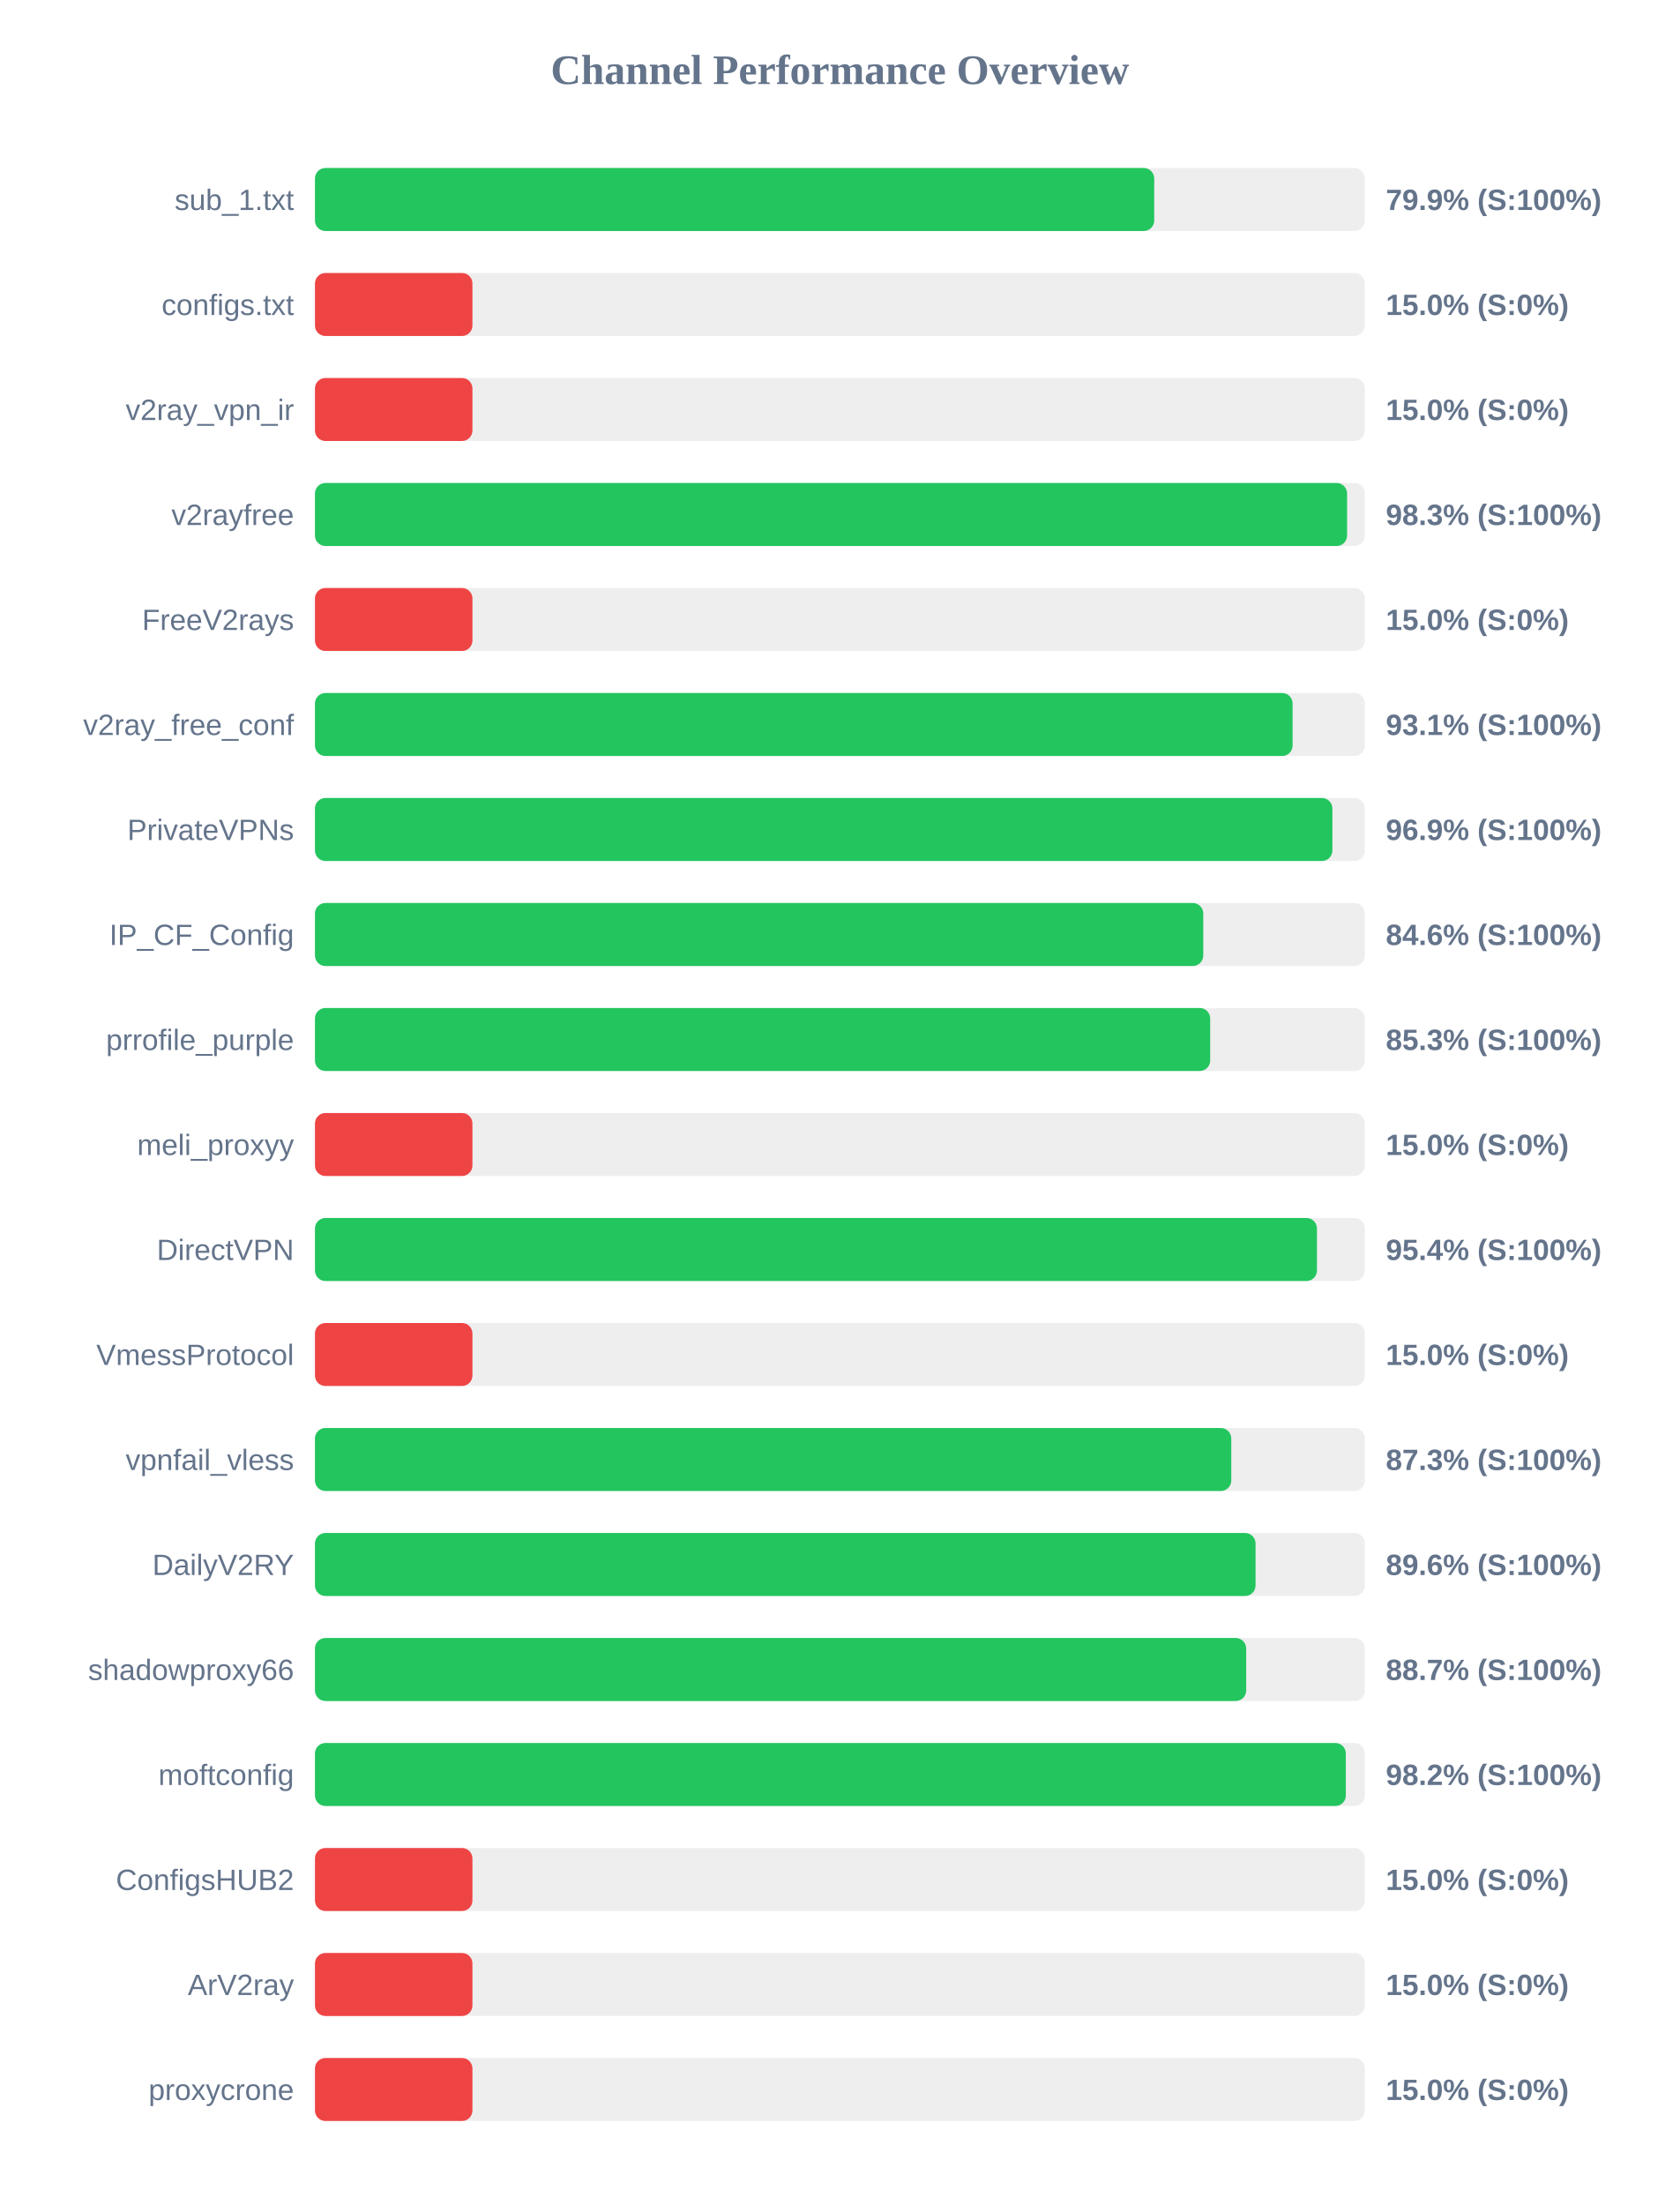
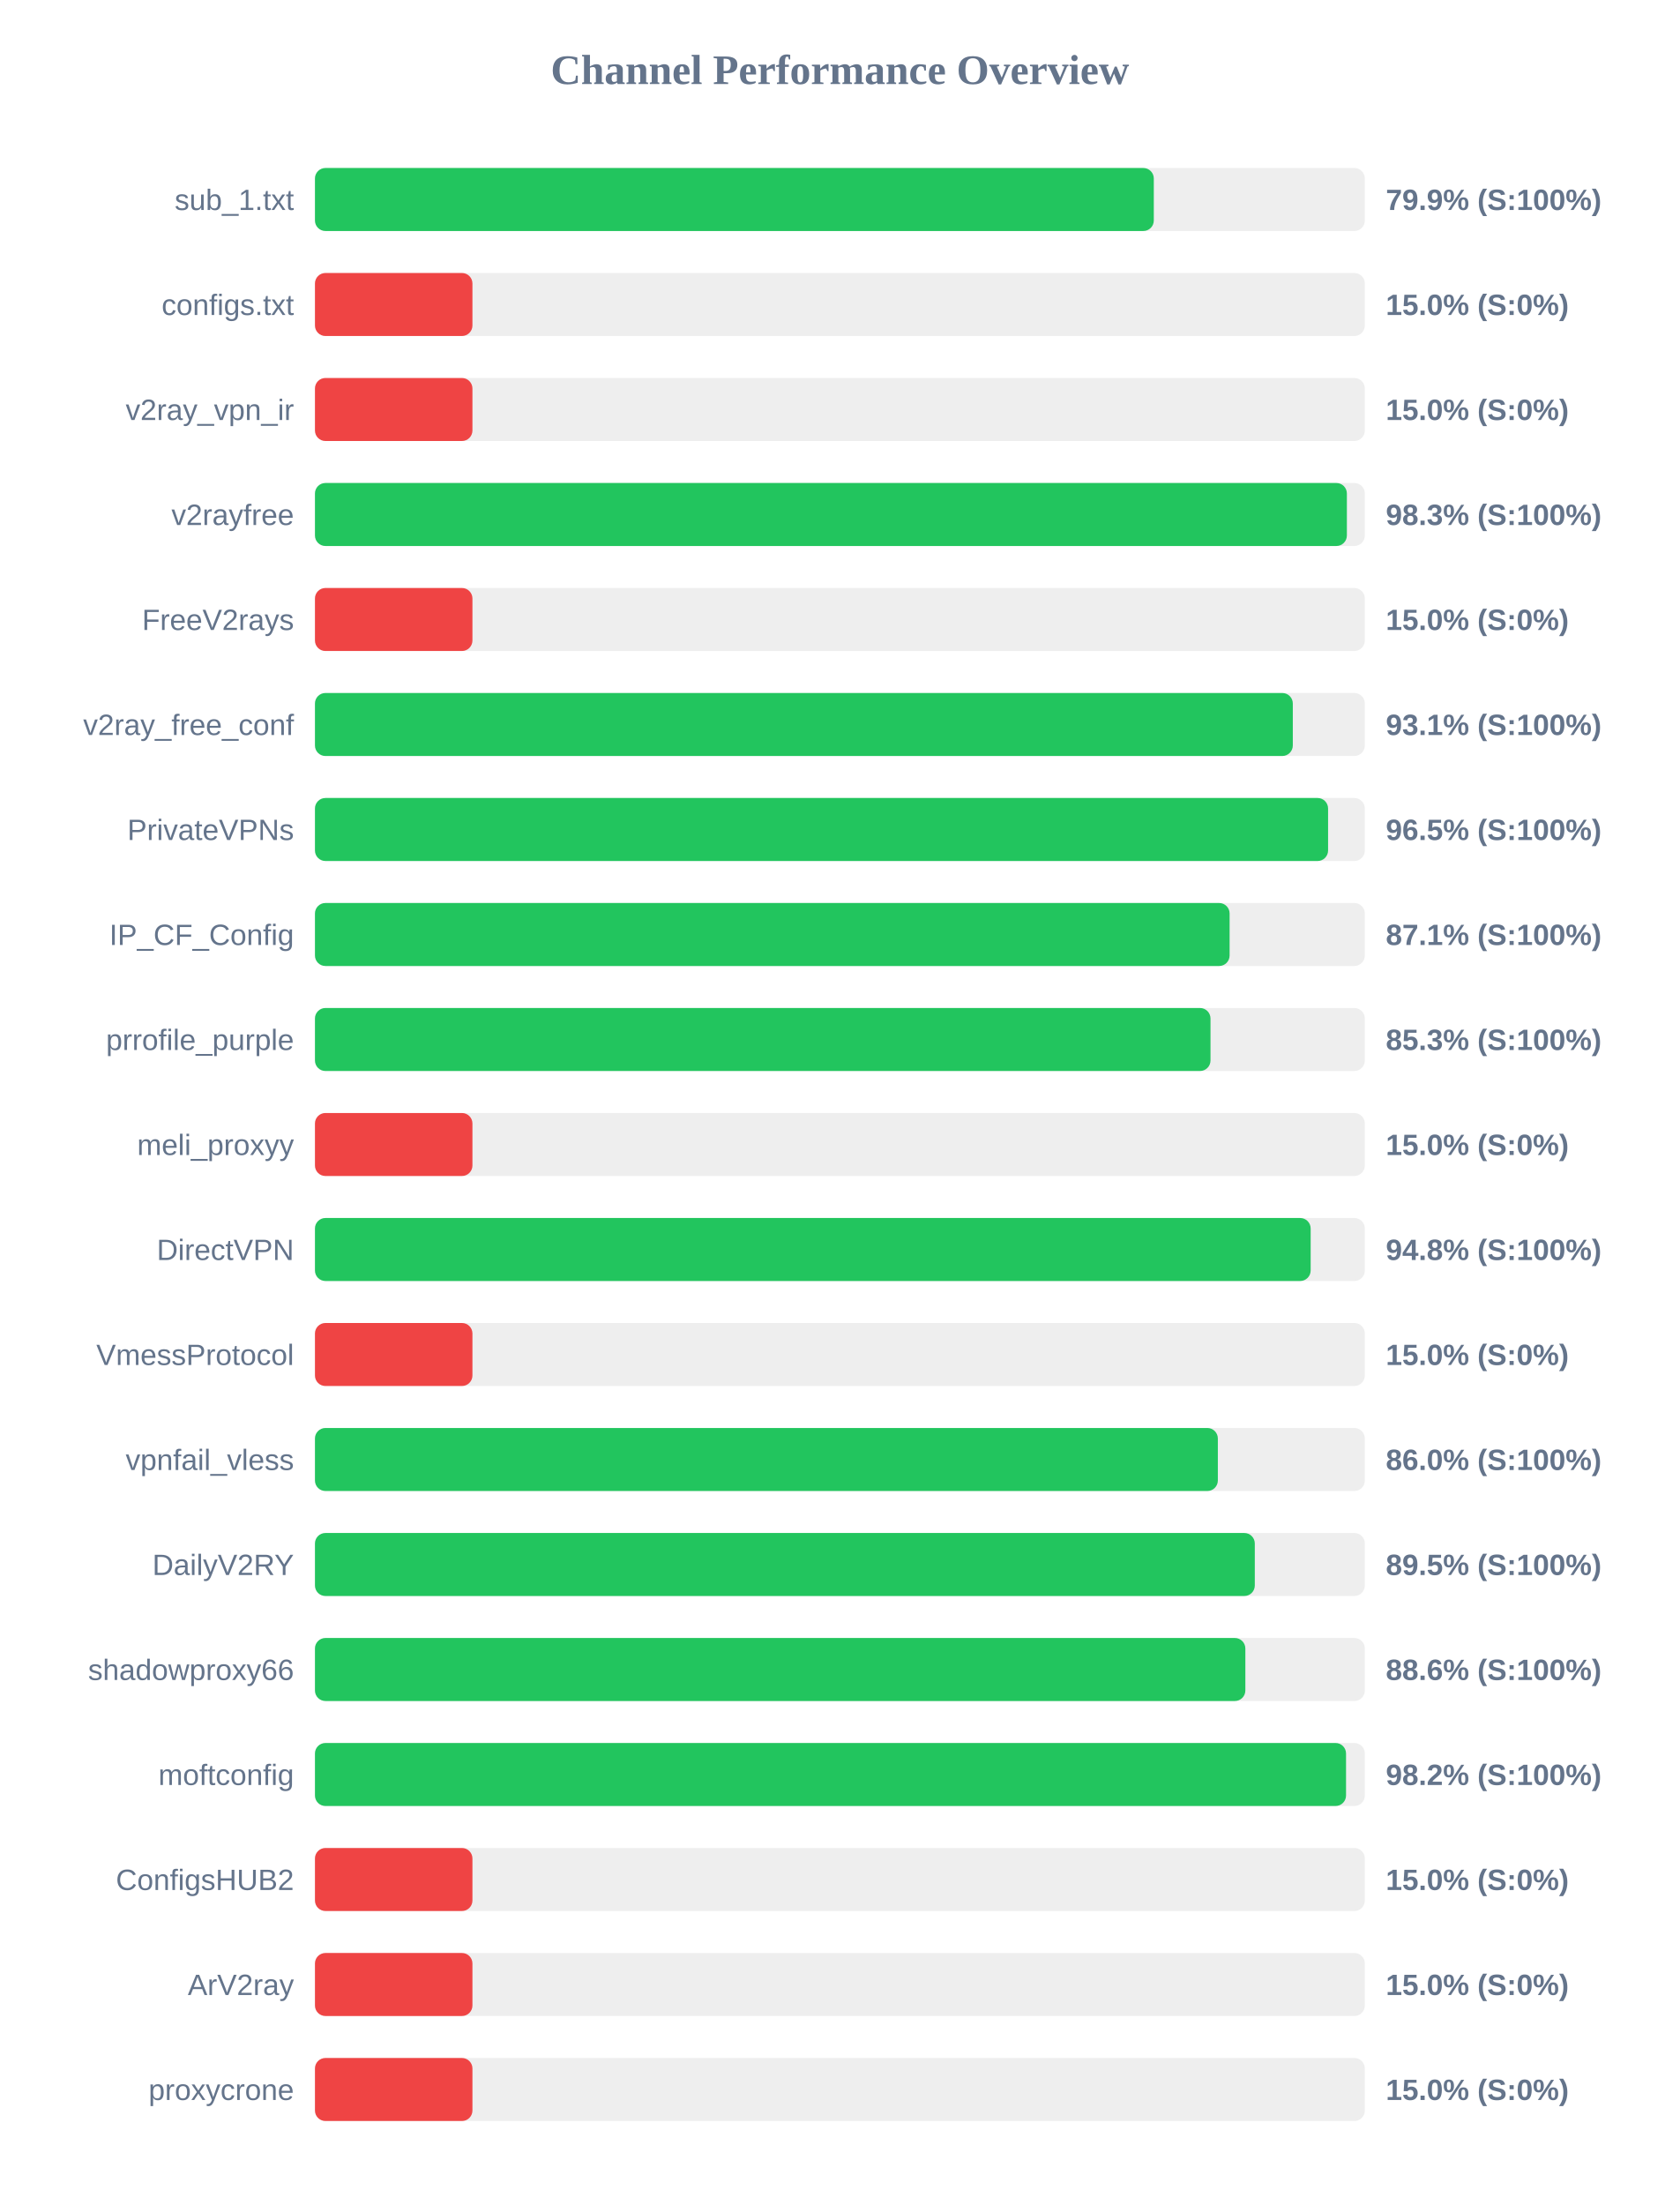
<svg xmlns="http://www.w3.org/2000/svg" width="800" height="1050" version="1.1">
  <style>
        .row { font: 14px Arial; fill: #64748b; }
        .score { font: bold 14px Arial; fill: #64748b; }
    </style>
  <text x="400" y="40" text-anchor="middle" font-size="20px" font-weight="bold" fill="#64748b">Channel Performance Overview</text>
  <rect x="150" y="80" width="500" height="30" fill="#eee" rx="5" />
-   <rect x="150" y="80" width="399.7" height="30" fill="#22c55e" rx="5" />
+   <rect x="150" y="80" width="399.5" height="30" fill="#22c55e" rx="5" />
  <text x="140" y="100" text-anchor="end" class="row">sub_1.txt</text>
  <text x="660" y="100" text-anchor="start" class="score">79.9% (S:100%)</text>
  <rect x="150" y="130" width="500" height="30" fill="#eee" rx="5" />
  <rect x="150" y="130" width="75.0" height="30" fill="#ef4444" rx="5" />
  <text x="140" y="150" text-anchor="end" class="row">configs.txt</text>
  <text x="660" y="150" text-anchor="start" class="score">15.0% (S:0%)</text>
  <rect x="150" y="180" width="500" height="30" fill="#eee" rx="5" />
  <rect x="150" y="180" width="75.0" height="30" fill="#ef4444" rx="5" />
  <text x="140" y="200" text-anchor="end" class="row">v2ray_vpn_ir</text>
  <text x="660" y="200" text-anchor="start" class="score">15.0% (S:0%)</text>
  <rect x="150" y="230" width="500" height="30" fill="#eee" rx="5" />
-   <rect x="150" y="230" width="491.55" height="30" fill="#22c55e" rx="5" />
+   <rect x="150" y="230" width="491.45" height="30" fill="#22c55e" rx="5" />
  <text x="140" y="250" text-anchor="end" class="row">v2rayfree</text>
  <text x="660" y="250" text-anchor="start" class="score">98.3% (S:100%)</text>
  <rect x="150" y="280" width="500" height="30" fill="#eee" rx="5" />
  <rect x="150" y="280" width="75.0" height="30" fill="#ef4444" rx="5" />
  <text x="140" y="300" text-anchor="end" class="row">FreeV2rays</text>
  <text x="660" y="300" text-anchor="start" class="score">15.0% (S:0%)</text>
  <rect x="150" y="330" width="500" height="30" fill="#eee" rx="5" />
-   <rect x="150" y="330" width="465.6" height="30" fill="#22c55e" rx="5" />
+   <rect x="150" y="330" width="465.7" height="30" fill="#22c55e" rx="5" />
  <text x="140" y="350" text-anchor="end" class="row">v2ray_free_conf</text>
  <text x="660" y="350" text-anchor="start" class="score">93.1% (S:100%)</text>
  <rect x="150" y="380" width="500" height="30" fill="#eee" rx="5" />
-   <rect x="150" y="380" width="484.55" height="30" fill="#22c55e" rx="5" />
+   <rect x="150" y="380" width="482.5" height="30" fill="#22c55e" rx="5" />
  <text x="140" y="400" text-anchor="end" class="row">PrivateVPNs</text>
-   <text x="660" y="400" text-anchor="start" class="score">96.9% (S:100%)</text>
+   <text x="660" y="400" text-anchor="start" class="score">96.5% (S:100%)</text>
  <rect x="150" y="430" width="500" height="30" fill="#eee" rx="5" />
-   <rect x="150" y="430" width="423.05" height="30" fill="#22c55e" rx="5" />
+   <rect x="150" y="430" width="435.6" height="30" fill="#22c55e" rx="5" />
  <text x="140" y="450" text-anchor="end" class="row">IP_CF_Config</text>
-   <text x="660" y="450" text-anchor="start" class="score">84.6% (S:100%)</text>
+   <text x="660" y="450" text-anchor="start" class="score">87.1% (S:100%)</text>
  <rect x="150" y="480" width="500" height="30" fill="#eee" rx="5" />
-   <rect x="150" y="480" width="426.35" height="30" fill="#22c55e" rx="5" />
+   <rect x="150" y="480" width="426.5" height="30" fill="#22c55e" rx="5" />
  <text x="140" y="500" text-anchor="end" class="row">prrofile_purple</text>
  <text x="660" y="500" text-anchor="start" class="score">85.3% (S:100%)</text>
  <rect x="150" y="530" width="500" height="30" fill="#eee" rx="5" />
  <rect x="150" y="530" width="75.0" height="30" fill="#ef4444" rx="5" />
  <text x="140" y="550" text-anchor="end" class="row">meli_proxyy</text>
  <text x="660" y="550" text-anchor="start" class="score">15.0% (S:0%)</text>
  <rect x="150" y="580" width="500" height="30" fill="#eee" rx="5" />
-   <rect x="150" y="580" width="477.2" height="30" fill="#22c55e" rx="5" />
+   <rect x="150" y="580" width="474.2" height="30" fill="#22c55e" rx="5" />
  <text x="140" y="600" text-anchor="end" class="row">DirectVPN</text>
-   <text x="660" y="600" text-anchor="start" class="score">95.4% (S:100%)</text>
+   <text x="660" y="600" text-anchor="start" class="score">94.8% (S:100%)</text>
  <rect x="150" y="630" width="500" height="30" fill="#eee" rx="5" />
  <rect x="150" y="630" width="75.0" height="30" fill="#ef4444" rx="5" />
  <text x="140" y="650" text-anchor="end" class="row">VmessProtocol</text>
  <text x="660" y="650" text-anchor="start" class="score">15.0% (S:0%)</text>
  <rect x="150" y="680" width="500" height="30" fill="#eee" rx="5" />
-   <rect x="150" y="680" width="436.4" height="30" fill="#22c55e" rx="5" />
+   <rect x="150" y="680" width="430.0" height="30" fill="#22c55e" rx="5" />
  <text x="140" y="700" text-anchor="end" class="row">vpnfail_vless</text>
-   <text x="660" y="700" text-anchor="start" class="score">87.3% (S:100%)</text>
+   <text x="660" y="700" text-anchor="start" class="score">86.0% (S:100%)</text>
  <rect x="150" y="730" width="500" height="30" fill="#eee" rx="5" />
-   <rect x="150" y="730" width="447.95" height="30" fill="#22c55e" rx="5" />
+   <rect x="150" y="730" width="447.6" height="30" fill="#22c55e" rx="5" />
  <text x="140" y="750" text-anchor="end" class="row">DailyV2RY</text>
-   <text x="660" y="750" text-anchor="start" class="score">89.6% (S:100%)</text>
+   <text x="660" y="750" text-anchor="start" class="score">89.5% (S:100%)</text>
  <rect x="150" y="780" width="500" height="30" fill="#eee" rx="5" />
-   <rect x="150" y="780" width="443.5" height="30" fill="#22c55e" rx="5" />
+   <rect x="150" y="780" width="443.1" height="30" fill="#22c55e" rx="5" />
  <text x="140" y="800" text-anchor="end" class="row">shadowproxy66</text>
-   <text x="660" y="800" text-anchor="start" class="score">88.7% (S:100%)</text>
+   <text x="660" y="800" text-anchor="start" class="score">88.6% (S:100%)</text>
  <rect x="150" y="830" width="500" height="30" fill="#eee" rx="5" />
-   <rect x="150" y="830" width="490.95" height="30" fill="#22c55e" rx="5" />
+   <rect x="150" y="830" width="491.05" height="30" fill="#22c55e" rx="5" />
  <text x="140" y="850" text-anchor="end" class="row">moftconfig</text>
  <text x="660" y="850" text-anchor="start" class="score">98.2% (S:100%)</text>
  <rect x="150" y="880" width="500" height="30" fill="#eee" rx="5" />
  <rect x="150" y="880" width="75.0" height="30" fill="#ef4444" rx="5" />
  <text x="140" y="900" text-anchor="end" class="row">ConfigsHUB2</text>
  <text x="660" y="900" text-anchor="start" class="score">15.0% (S:0%)</text>
  <rect x="150" y="930" width="500" height="30" fill="#eee" rx="5" />
  <rect x="150" y="930" width="75.0" height="30" fill="#ef4444" rx="5" />
  <text x="140" y="950" text-anchor="end" class="row">ArV2ray</text>
  <text x="660" y="950" text-anchor="start" class="score">15.0% (S:0%)</text>
  <rect x="150" y="980" width="500" height="30" fill="#eee" rx="5" />
  <rect x="150" y="980" width="75.0" height="30" fill="#ef4444" rx="5" />
  <text x="140" y="1000" text-anchor="end" class="row">proxycrone</text>
  <text x="660" y="1000" text-anchor="start" class="score">15.0% (S:0%)</text>
</svg>
